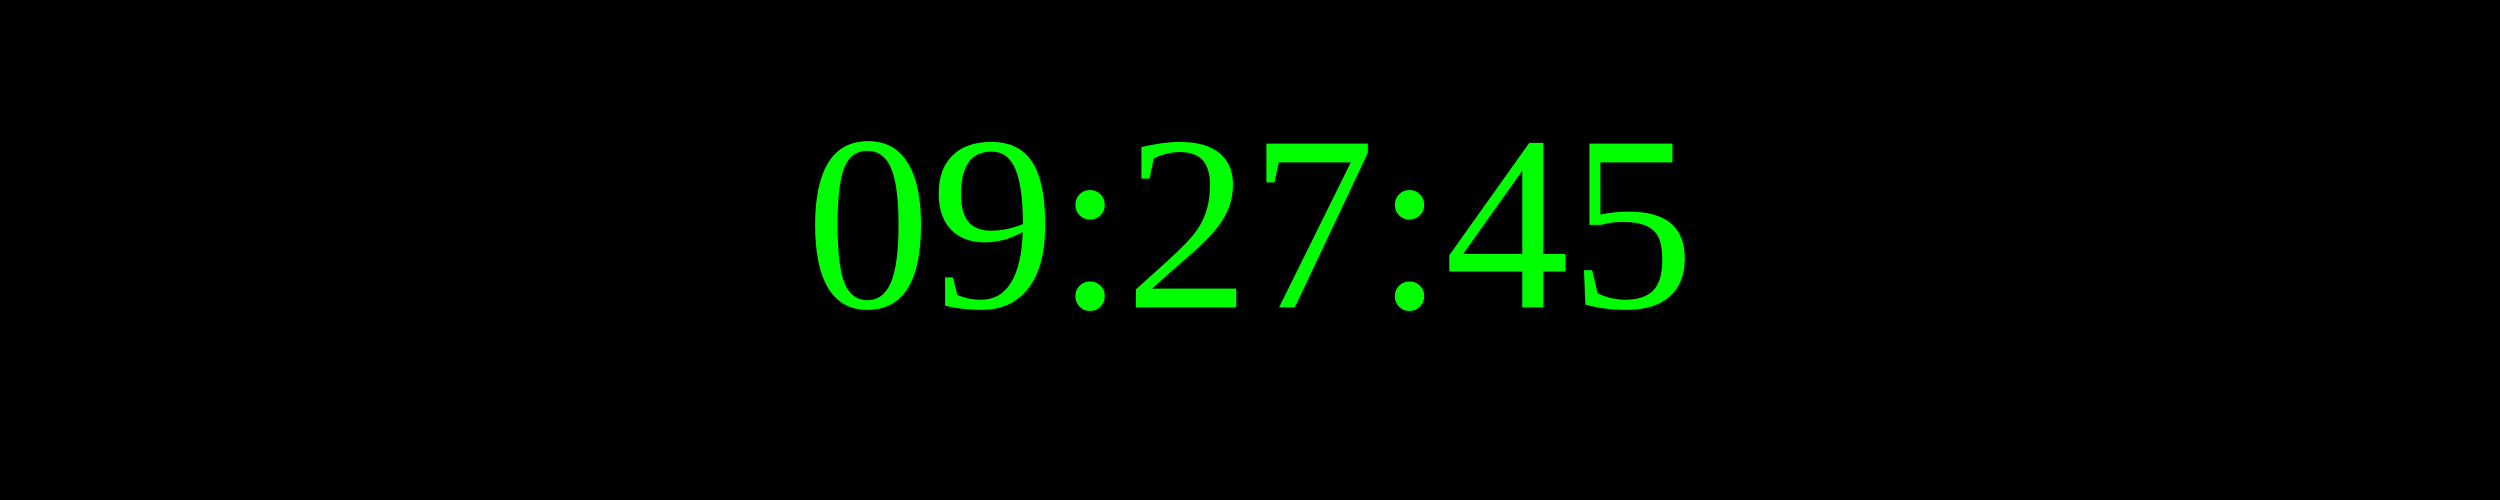
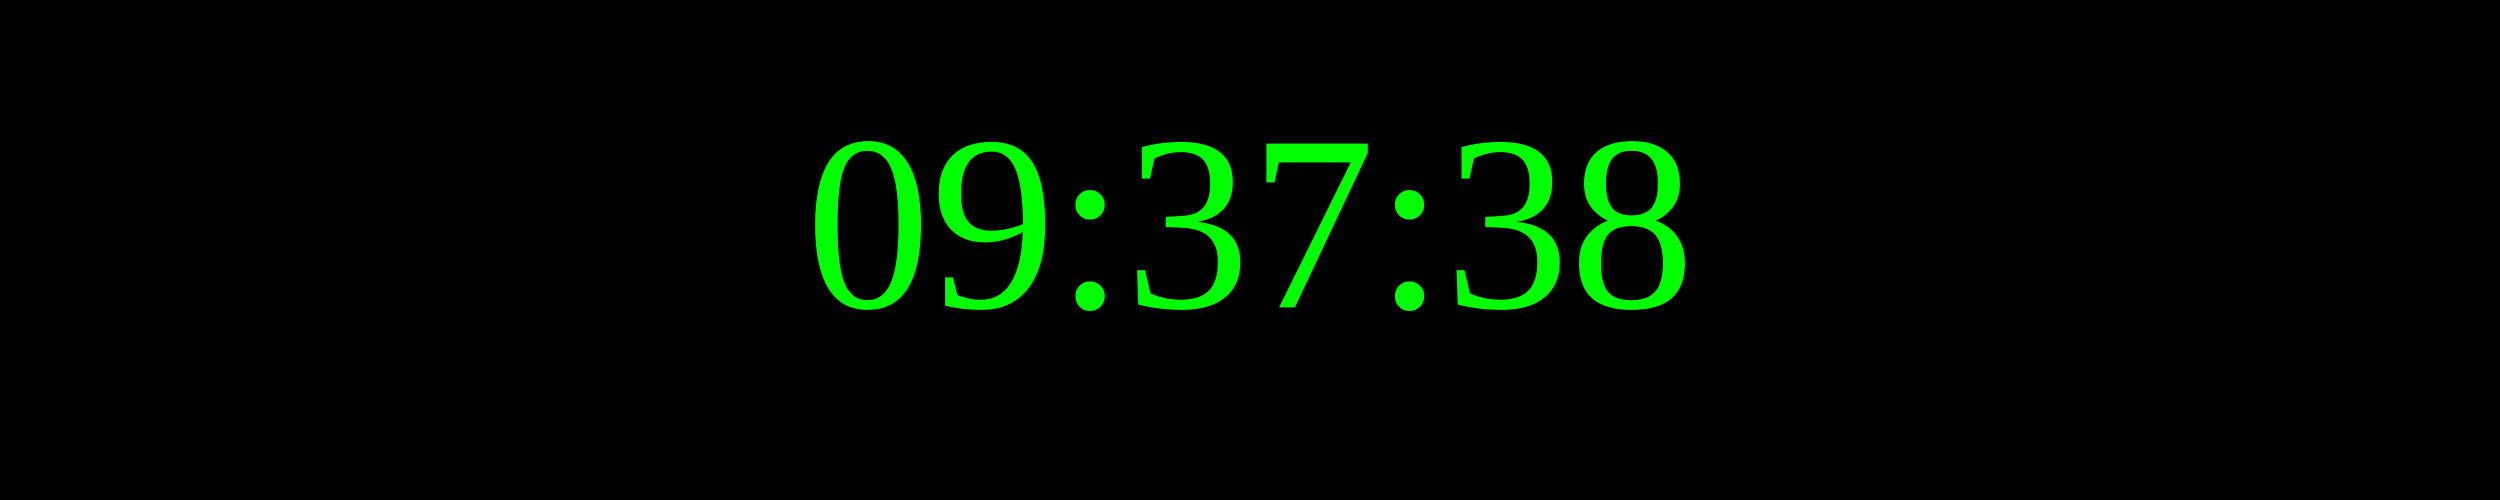
<svg xmlns="http://www.w3.org/2000/svg" width="250" height="50">
  <rect width="100%" height="100%" fill="black" />
  <text x="50%" y="50%" font-size="25" fill="lime" text-anchor="middle" dominant-baseline="middle">
- 09:27:45
+ 09:37:38
</text>
</svg>
